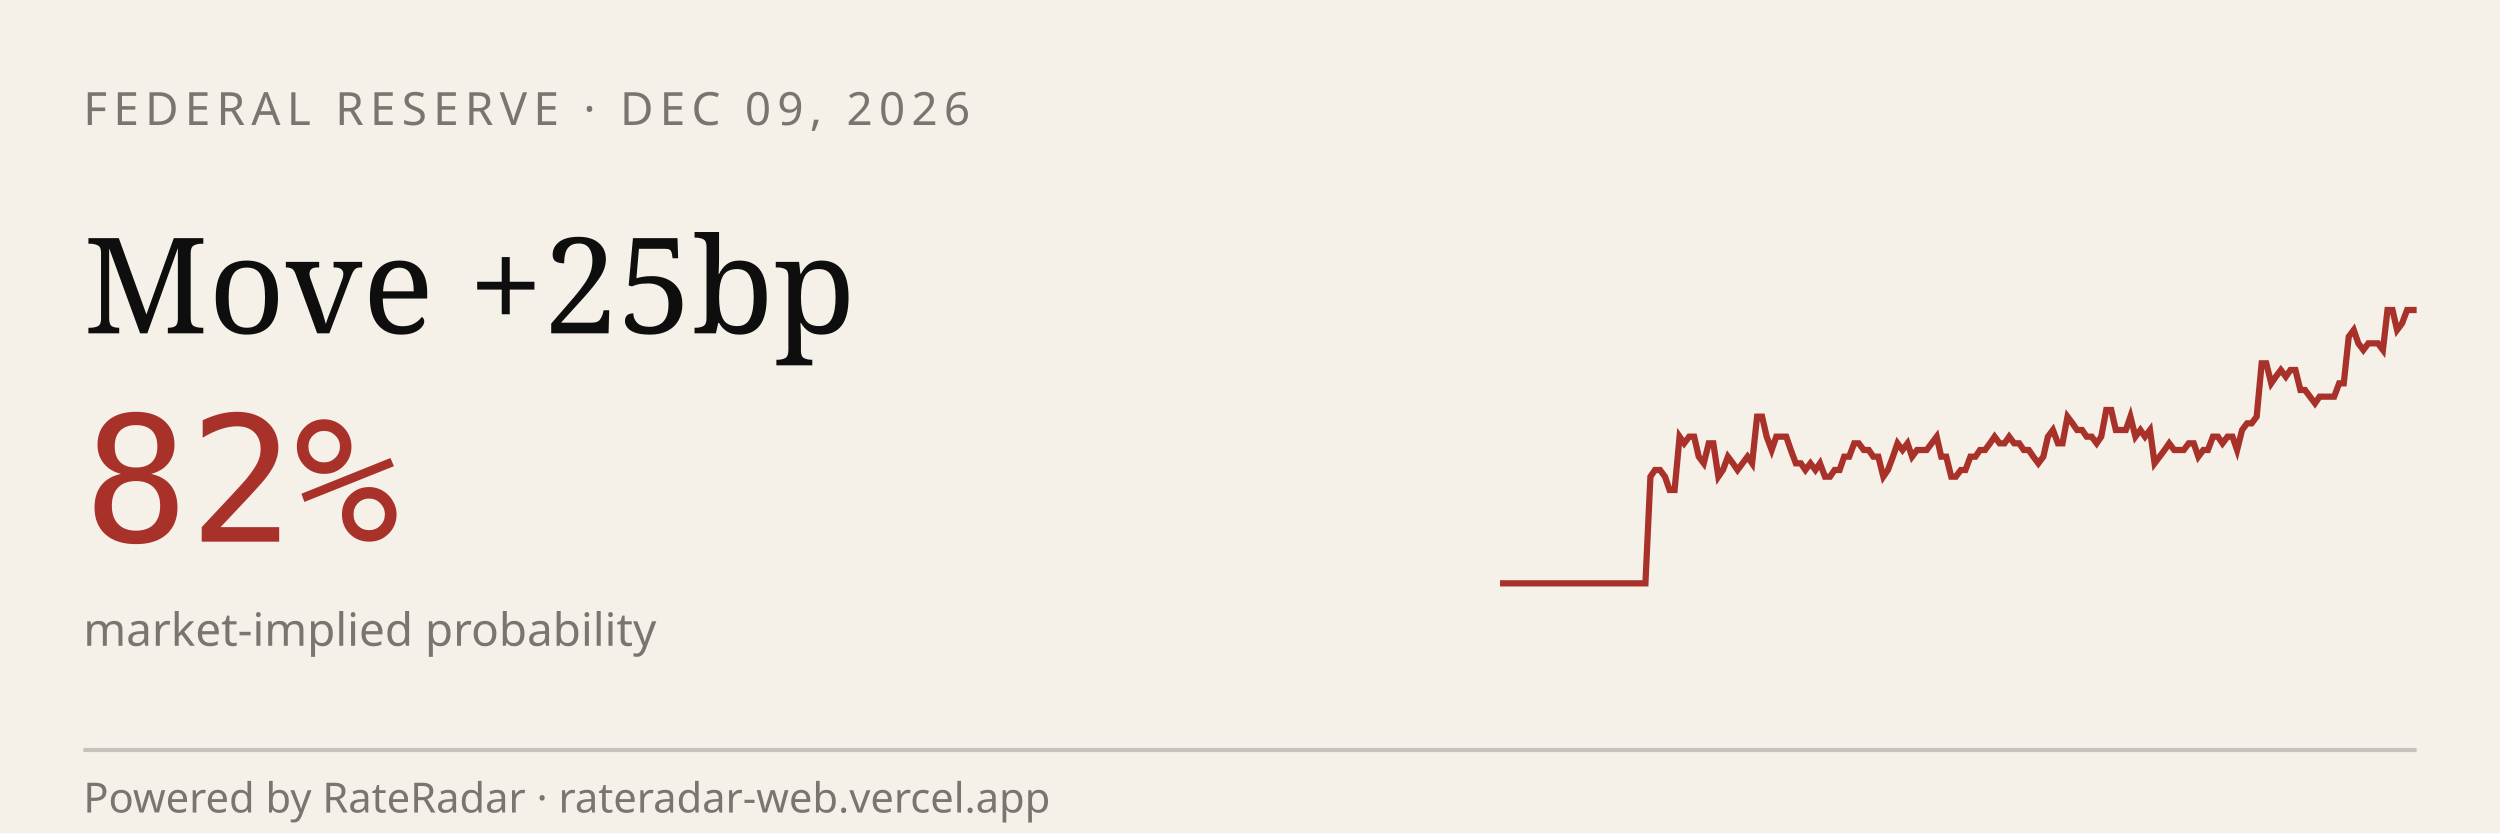
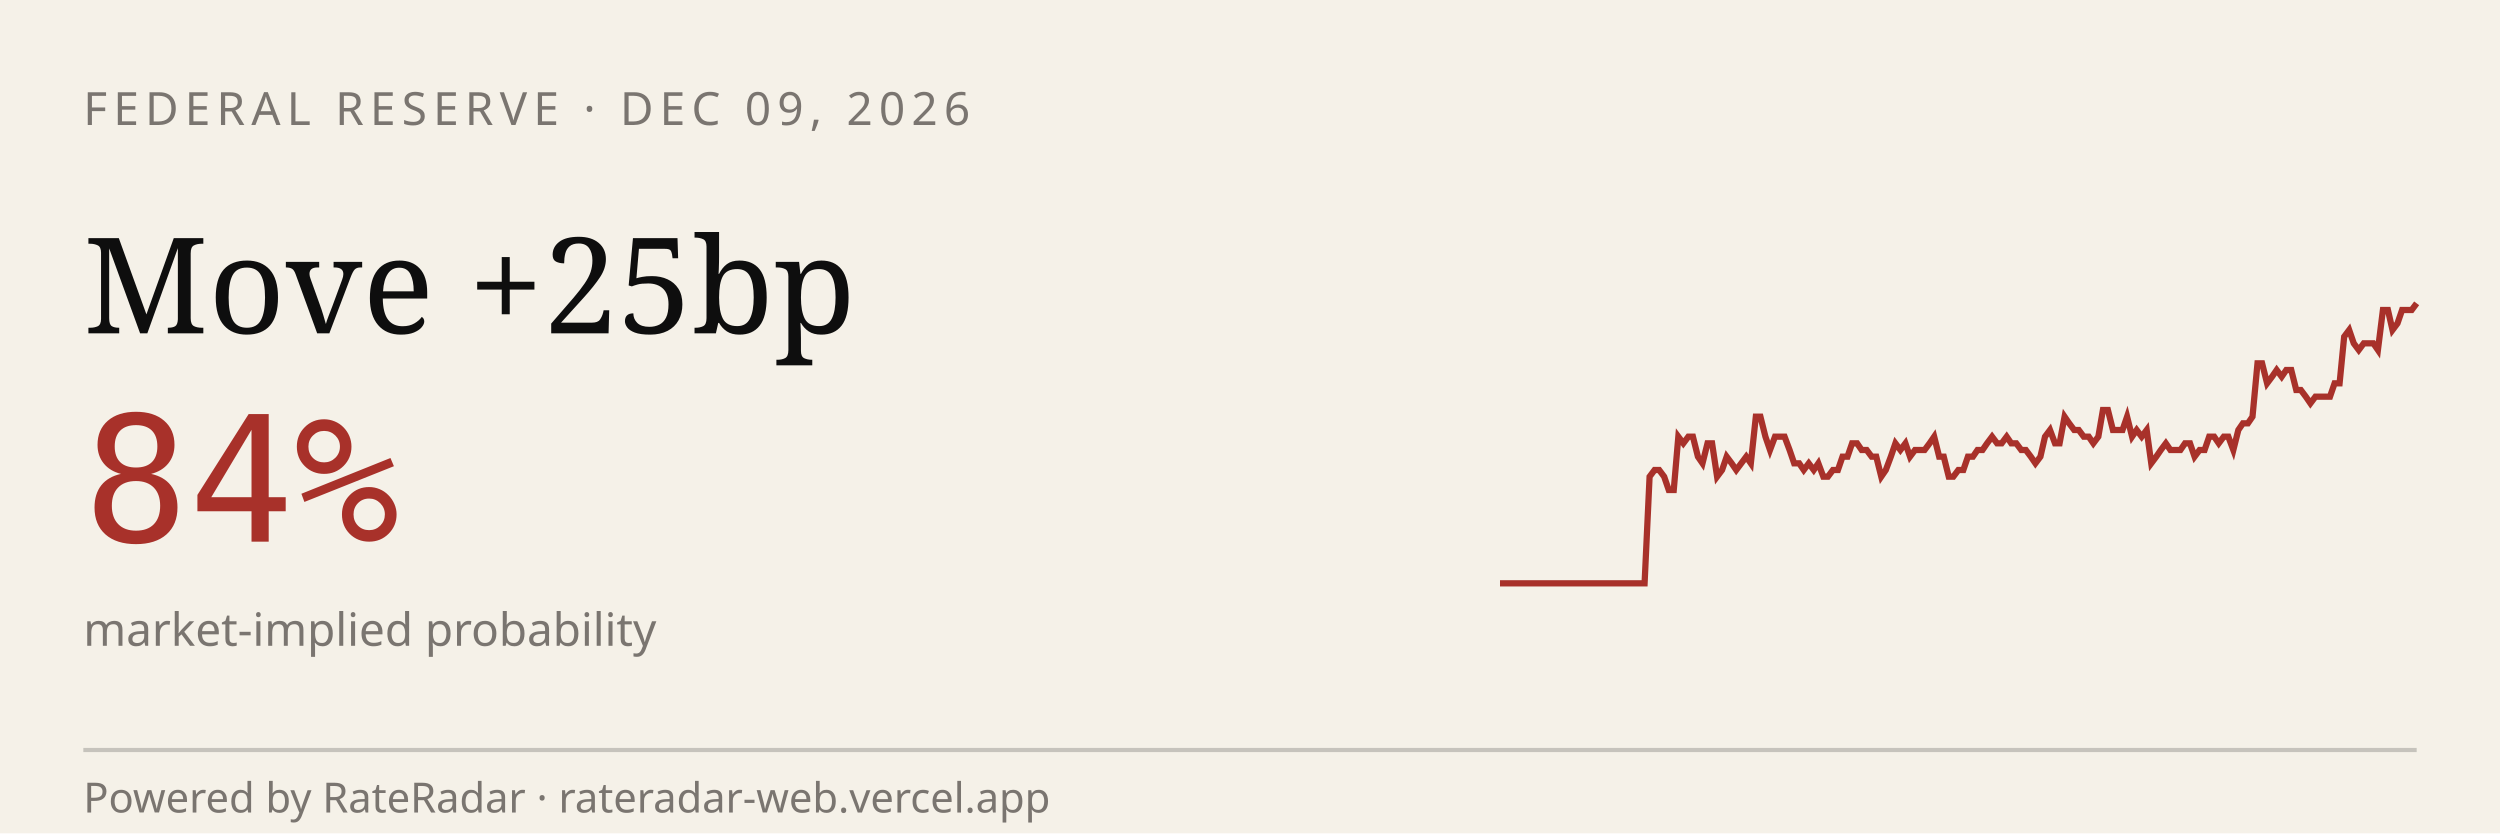
<svg xmlns="http://www.w3.org/2000/svg" viewBox="0 0 600 200" width="600" height="200" role="img" aria-label="RateRadar live odds for FED 2026-12-09">
  <rect width="600" height="200" fill="#F5F1E8" />
  <text x="20" y="30" font-family="sans-serif" font-size="11" letter-spacing="1.5" fill="#7A7570">FEDERAL RESERVE · DEC 09, 2026</text>
  <text x="20" y="80" font-family="Georgia, serif" font-size="32" fill="#0E0E0E">Move +25bp</text>
-   <text x="20" y="130" font-family="monospace" font-size="42" fill="#A8312A">82%</text>
+   <text x="20" y="130" font-family="monospace" font-size="42" fill="#A8312A">84%</text>
  <text x="20" y="155" font-family="sans-serif" font-size="11" fill="#7A7570">market-implied probability</text>
-   <path d="M 360.0,140.0 L 361.2,140.0 L 362.3,140.0 L 363.5,140.0 L 364.7,140.0 L 365.8,140.0 L 367.0,140.0 L 368.1,140.0 L 369.3,140.0 L 370.5,140.0 L 371.6,140.0 L 372.8,140.0 L 374.0,140.0 L 375.1,140.0 L 376.3,140.0 L 377.5,140.0 L 378.6,140.0 L 379.8,140.0 L 381.0,140.0 L 382.1,140.0 L 383.3,140.0 L 384.4,140.0 L 385.6,140.0 L 386.8,140.0 L 387.9,140.0 L 389.1,140.0 L 390.3,140.0 L 391.4,140.0 L 392.6,140.0 L 393.8,140.0 L 394.9,140.0 L 396.1,114.4 L 397.2,112.8 L 398.4,112.8 L 399.6,114.4 L 400.7,117.6 L 401.9,117.6 L 403.1,104.8 L 404.2,106.4 L 405.4,104.8 L 406.6,104.8 L 407.7,109.6 L 408.9,111.2 L 410.1,106.4 L 411.2,106.4 L 412.4,114.4 L 413.5,112.8 L 414.7,109.6 L 415.9,111.2 L 417.0,112.8 L 418.2,111.2 L 419.4,109.6 L 420.5,111.2 L 421.7,100.0 L 422.9,100.0 L 424.0,104.8 L 425.2,108.0 L 426.3,104.8 L 427.5,104.8 L 428.7,104.8 L 429.8,108.0 L 431.0,111.2 L 432.2,111.2 L 433.3,112.8 L 434.5,111.2 L 435.7,112.8 L 436.8,111.2 L 438.0,114.4 L 439.2,114.4 L 440.3,112.8 L 441.5,112.8 L 442.6,109.6 L 443.8,109.6 L 445.0,106.4 L 446.1,106.4 L 447.3,108.0 L 448.5,108.0 L 449.6,109.6 L 450.8,109.6 L 452.0,114.4 L 453.1,112.8 L 454.3,109.6 L 455.4,106.4 L 456.6,108.0 L 457.8,106.4 L 458.9,109.6 L 460.1,108.0 L 461.3,108.0 L 462.4,108.0 L 463.6,106.4 L 464.8,104.8 L 465.9,109.6 L 467.1,109.6 L 468.3,114.4 L 469.4,114.4 L 470.6,112.8 L 471.7,112.8 L 472.9,109.6 L 474.1,109.6 L 475.2,108.0 L 476.4,108.0 L 477.6,106.4 L 478.7,104.8 L 479.9,106.4 L 481.1,106.4 L 482.2,104.8 L 483.4,106.4 L 484.6,106.4 L 485.7,108.0 L 486.9,108.0 L 488.0,109.6 L 489.2,111.2 L 490.4,109.6 L 491.5,104.8 L 492.7,103.2 L 493.9,106.4 L 495.0,106.4 L 496.2,100.0 L 497.4,101.6 L 498.5,103.2 L 499.7,103.2 L 500.8,104.8 L 502.0,104.8 L 503.2,106.4 L 504.3,104.8 L 505.5,98.4 L 506.7,98.4 L 507.8,103.2 L 509.0,103.2 L 510.2,103.2 L 511.3,100.0 L 512.5,104.8 L 513.7,103.2 L 514.8,104.8 L 516.0,103.2 L 517.1,111.2 L 518.3,109.6 L 519.5,108.0 L 520.6,106.4 L 521.8,108.0 L 523.0,108.0 L 524.1,108.0 L 525.3,106.4 L 526.5,106.4 L 527.6,109.6 L 528.8,108.0 L 529.9,108.0 L 531.1,104.8 L 532.3,104.8 L 533.4,106.4 L 534.6,104.8 L 535.8,104.8 L 536.9,108.0 L 538.1,103.2 L 539.3,101.6 L 540.4,101.6 L 541.6,100.0 L 542.8,87.2 L 543.9,87.2 L 545.1,92.0 L 546.2,90.4 L 547.4,88.8 L 548.6,90.4 L 549.7,88.8 L 550.9,88.8 L 552.1,93.6 L 553.2,93.6 L 554.4,95.2 L 555.6,96.8 L 556.7,95.2 L 557.9,95.2 L 559.0,95.2 L 560.2,95.2 L 561.4,92.0 L 562.5,92.0 L 563.7,80.8 L 564.9,79.2 L 566.0,82.4 L 567.2,84.0 L 568.4,82.4 L 569.5,82.4 L 570.7,82.4 L 571.9,84.0 L 573.0,74.4 L 574.2,74.4 L 575.3,79.2 L 576.5,77.6 L 577.7,74.4 L 578.8,74.4 L 580.0,74.4" stroke="#A8312A" stroke-width="1.5" fill="none" />
+   <path d="M 360.0,140.0 L 361.2,140.0 L 362.3,140.0 L 363.5,140.0 L 364.6,140.0 L 365.8,140.0 L 366.9,140.0 L 368.1,140.0 L 369.3,140.0 L 370.4,140.0 L 371.6,140.0 L 372.7,140.0 L 373.9,140.0 L 375.1,140.0 L 376.2,140.0 L 377.4,140.0 L 378.5,140.0 L 379.7,140.0 L 380.8,140.0 L 382.0,140.0 L 383.2,140.0 L 384.3,140.0 L 385.5,140.0 L 386.6,140.0 L 387.8,140.0 L 388.9,140.0 L 390.1,140.0 L 391.3,140.0 L 392.4,140.0 L 393.6,140.0 L 394.7,140.0 L 395.9,114.4 L 397.1,112.8 L 398.2,112.8 L 399.4,114.4 L 400.5,117.6 L 401.7,117.6 L 402.8,104.8 L 404.0,106.4 L 405.2,104.8 L 406.3,104.8 L 407.5,109.6 L 408.6,111.2 L 409.8,106.4 L 410.9,106.4 L 412.1,114.4 L 413.3,112.8 L 414.4,109.6 L 415.6,111.2 L 416.7,112.8 L 417.9,111.2 L 419.1,109.6 L 420.2,111.2 L 421.4,100.0 L 422.5,100.0 L 423.7,104.8 L 424.8,108.0 L 426.0,104.8 L 427.2,104.8 L 428.3,104.8 L 429.5,108.0 L 430.6,111.2 L 431.8,111.2 L 432.9,112.8 L 434.1,111.2 L 435.3,112.8 L 436.4,111.2 L 437.6,114.4 L 438.7,114.4 L 439.9,112.8 L 441.1,112.8 L 442.2,109.6 L 443.4,109.6 L 444.5,106.4 L 445.7,106.4 L 446.8,108.0 L 448.0,108.0 L 449.2,109.6 L 450.3,109.6 L 451.5,114.4 L 452.6,112.8 L 453.8,109.6 L 454.9,106.4 L 456.1,108.0 L 457.3,106.4 L 458.4,109.6 L 459.6,108.0 L 460.7,108.0 L 461.9,108.0 L 463.1,106.4 L 464.2,104.8 L 465.4,109.6 L 466.5,109.6 L 467.7,114.4 L 468.8,114.4 L 470.0,112.8 L 471.2,112.8 L 472.3,109.6 L 473.5,109.6 L 474.6,108.0 L 475.8,108.0 L 476.9,106.4 L 478.1,104.8 L 479.3,106.4 L 480.4,106.4 L 481.6,104.8 L 482.7,106.4 L 483.9,106.4 L 485.1,108.0 L 486.2,108.0 L 487.4,109.6 L 488.5,111.2 L 489.7,109.6 L 490.8,104.8 L 492.0,103.2 L 493.2,106.4 L 494.3,106.4 L 495.5,100.0 L 496.6,101.6 L 497.8,103.2 L 498.9,103.2 L 500.1,104.8 L 501.3,104.8 L 502.4,106.4 L 503.6,104.8 L 504.7,98.4 L 505.9,98.4 L 507.1,103.2 L 508.2,103.2 L 509.4,103.2 L 510.5,100.0 L 511.7,104.8 L 512.8,103.2 L 514.0,104.8 L 515.2,103.2 L 516.3,111.2 L 517.5,109.6 L 518.6,108.0 L 519.8,106.4 L 520.9,108.0 L 522.1,108.0 L 523.3,108.0 L 524.4,106.4 L 525.6,106.4 L 526.7,109.6 L 527.9,108.0 L 529.1,108.0 L 530.2,104.8 L 531.4,104.8 L 532.5,106.4 L 533.7,104.8 L 534.8,104.8 L 536.0,108.0 L 537.2,103.2 L 538.3,101.6 L 539.5,101.6 L 540.6,100.0 L 541.8,87.2 L 542.9,87.2 L 544.1,92.0 L 545.3,90.4 L 546.4,88.8 L 547.6,90.4 L 548.7,88.8 L 549.9,88.8 L 551.1,93.6 L 552.2,93.6 L 553.4,95.2 L 554.5,96.8 L 555.7,95.2 L 556.8,95.2 L 558.0,95.2 L 559.2,95.2 L 560.3,92.0 L 561.5,92.0 L 562.6,80.8 L 563.8,79.2 L 564.9,82.4 L 566.1,84.0 L 567.3,82.4 L 568.4,82.4 L 569.6,82.4 L 570.7,84.0 L 571.9,74.4 L 573.1,74.4 L 574.2,79.2 L 575.4,77.6 L 576.5,74.4 L 577.7,74.4 L 578.8,74.4 L 580.0,72.8" stroke="#A8312A" stroke-width="1.5" fill="none" />
  <line x1="20" y1="180" x2="580" y2="180" stroke="#0E0E0E33" />
  <text x="20" y="195" font-family="sans-serif" font-size="10" fill="#7A7570">Powered by RateRadar · rateradar-web.vercel.app</text>
</svg>
